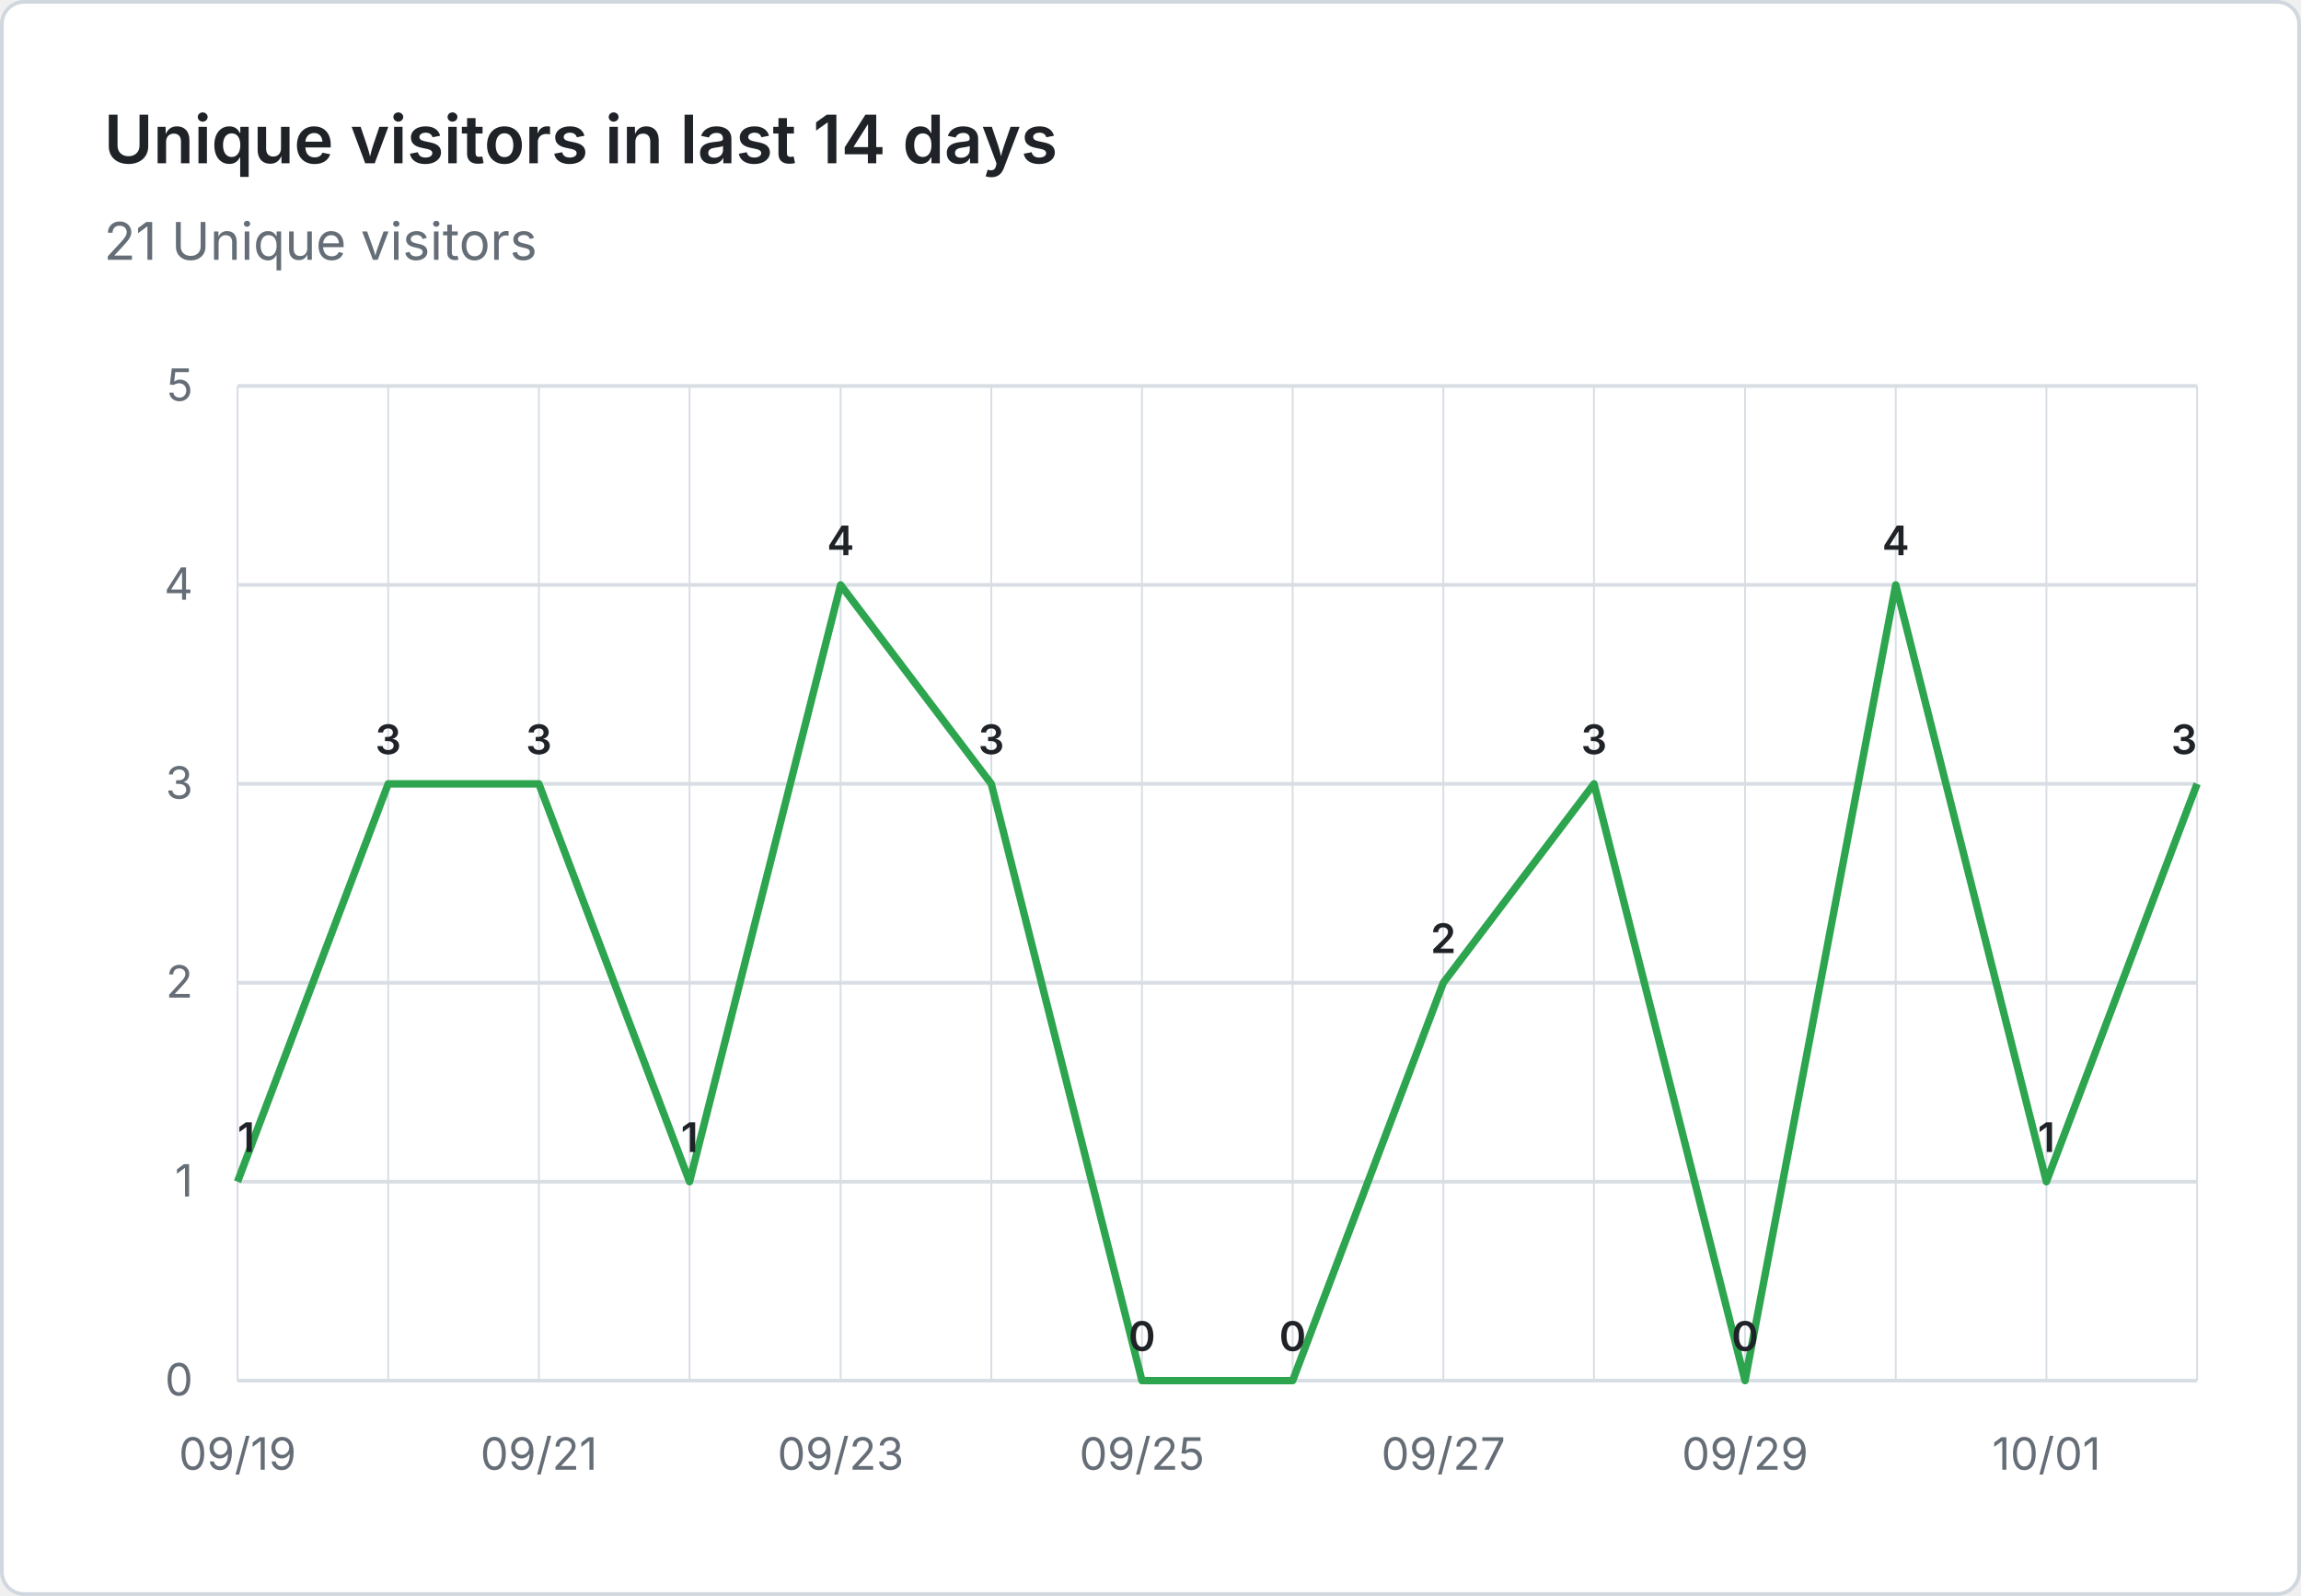
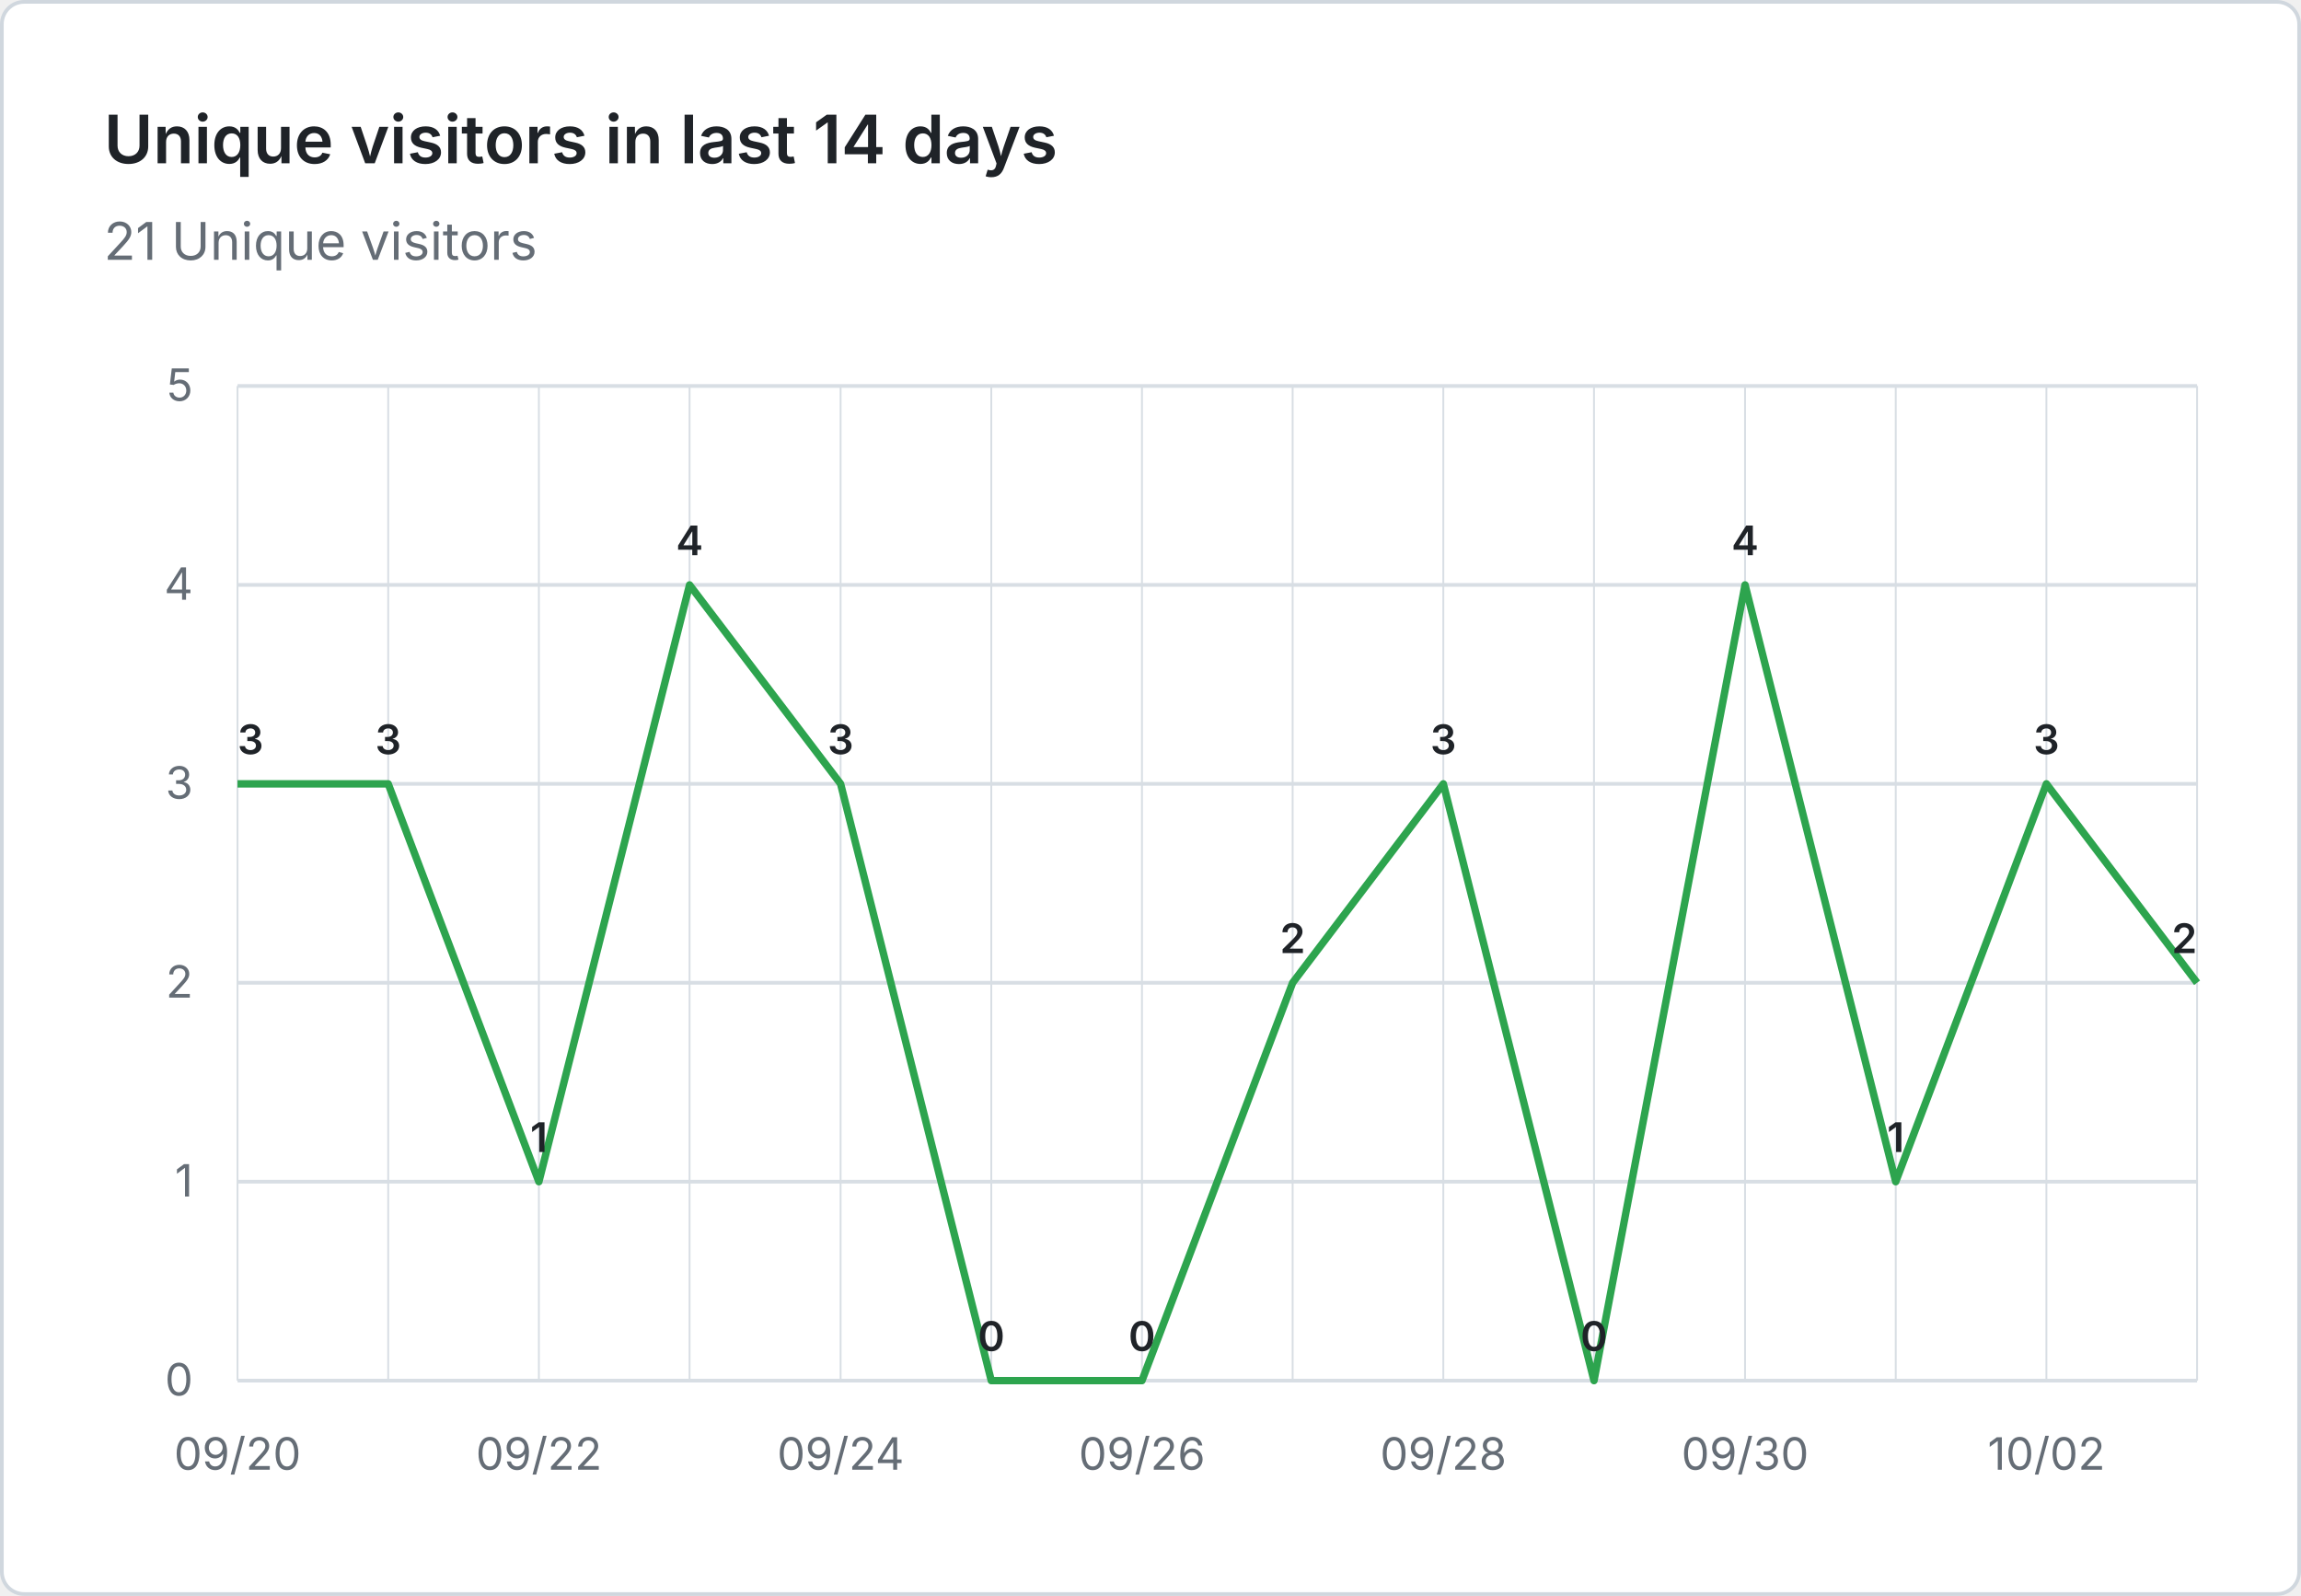
<svg xmlns="http://www.w3.org/2000/svg" viewBox="0 0 620 430" width="620" height="430" role="img" aria-label="Unique visitors in last 14 days: 21 Unique visitors">
  <rect x="0.5" y="0.5" width="619" height="429" fill="#ffffff" stroke="#d0d7de" rx="6" />
  <g font-family="system-ui, -apple-system, 'Segoe UI', sans-serif">
    <text x="28" y="44" fill="#1f2328" font-size="18" font-weight="600">Unique visitors in last 14 days</text>
    <text x="28" y="70" fill="#656d76" font-size="14">21 Unique visitors</text>
    <line x1="64" y1="372.0" x2="592" y2="372.0" stroke="#d8dee4" stroke-width="1" />
    <text x="52" y="376.0" text-anchor="end" fill="#656d76" font-size="12">0</text>
    <line x1="64" y1="318.4" x2="592" y2="318.4" stroke="#d8dee4" stroke-width="1" />
    <text x="52" y="322.4" text-anchor="end" fill="#656d76" font-size="12">1</text>
    <line x1="64" y1="264.8" x2="592" y2="264.8" stroke="#d8dee4" stroke-width="1" />
    <text x="52" y="268.8" text-anchor="end" fill="#656d76" font-size="12">2</text>
    <line x1="64" y1="211.2" x2="592" y2="211.2" stroke="#d8dee4" stroke-width="1" />
    <text x="52" y="215.2" text-anchor="end" fill="#656d76" font-size="12">3</text>
    <line x1="64" y1="157.6" x2="592" y2="157.6" stroke="#d8dee4" stroke-width="1" />
    <text x="52" y="161.6" text-anchor="end" fill="#656d76" font-size="12">4</text>
    <line x1="64" y1="104.0" x2="592" y2="104.0" stroke="#d8dee4" stroke-width="1" />
    <text x="52" y="108.0" text-anchor="end" fill="#656d76" font-size="12">5</text>
    <line x1="64.0" y1="104" x2="64.0" y2="372" stroke="#d8dee4" stroke-width="0.5" />
    <line x1="104.6" y1="104" x2="104.6" y2="372" stroke="#d8dee4" stroke-width="0.5" />
    <line x1="145.2" y1="104" x2="145.2" y2="372" stroke="#d8dee4" stroke-width="0.5" />
    <line x1="185.8" y1="104" x2="185.8" y2="372" stroke="#d8dee4" stroke-width="0.5" />
    <line x1="226.5" y1="104" x2="226.5" y2="372" stroke="#d8dee4" stroke-width="0.5" />
    <line x1="267.1" y1="104" x2="267.1" y2="372" stroke="#d8dee4" stroke-width="0.5" />
    <line x1="307.7" y1="104" x2="307.7" y2="372" stroke="#d8dee4" stroke-width="0.5" />
    <line x1="348.3" y1="104" x2="348.3" y2="372" stroke="#d8dee4" stroke-width="0.5" />
    <line x1="388.9" y1="104" x2="388.9" y2="372" stroke="#d8dee4" stroke-width="0.5" />
    <line x1="429.5" y1="104" x2="429.5" y2="372" stroke="#d8dee4" stroke-width="0.5" />
    <line x1="470.2" y1="104" x2="470.2" y2="372" stroke="#d8dee4" stroke-width="0.5" />
    <line x1="510.8" y1="104" x2="510.8" y2="372" stroke="#d8dee4" stroke-width="0.5" />
    <line x1="551.4" y1="104" x2="551.4" y2="372" stroke="#d8dee4" stroke-width="0.5" />
    <line x1="592.0" y1="104" x2="592.0" y2="372" stroke="#d8dee4" stroke-width="0.5" />
-     <text x="64.0" y="396" text-anchor="middle" fill="#656d76" font-size="12">09/19</text>
-     <text x="145.2" y="396" text-anchor="middle" fill="#656d76" font-size="12">09/21</text>
-     <text x="226.5" y="396" text-anchor="middle" fill="#656d76" font-size="12">09/23</text>
-     <text x="307.7" y="396" text-anchor="middle" fill="#656d76" font-size="12">09/25</text>
-     <text x="388.9" y="396" text-anchor="middle" fill="#656d76" font-size="12">09/27</text>
-     <text x="470.2" y="396" text-anchor="middle" fill="#656d76" font-size="12">09/29</text>
-     <text x="551.4" y="396" text-anchor="middle" fill="#656d76" font-size="12">10/01</text>
-     <path d="M 64.0 318.4 L 104.6 211.2 L 145.2 211.2 L 185.8 318.4 L 226.5 157.6 L 267.1 211.2 L 307.7 372.0 L 348.3 372.0 L 388.9 264.8 L 429.5 211.2 L 470.2 372.0 L 510.8 157.6 L 551.4 318.4 L 592.0 211.2" fill="none" stroke="#2da44e" stroke-width="2" stroke-linejoin="round" />
-     <text x="64.0" y="310.4" text-anchor="start" fill="#1f2328" font-size="11" font-weight="600">1</text>
+     <text x="64.0" y="396" text-anchor="middle" fill="#656d76" font-size="12">09/20</text>
+     <text x="145.2" y="396" text-anchor="middle" fill="#656d76" font-size="12">09/22</text>
+     <text x="226.5" y="396" text-anchor="middle" fill="#656d76" font-size="12">09/24</text>
+     <text x="307.7" y="396" text-anchor="middle" fill="#656d76" font-size="12">09/26</text>
+     <text x="388.9" y="396" text-anchor="middle" fill="#656d76" font-size="12">09/28</text>
+     <text x="470.2" y="396" text-anchor="middle" fill="#656d76" font-size="12">09/30</text>
+     <text x="551.4" y="396" text-anchor="middle" fill="#656d76" font-size="12">10/02</text>
+     <path d="M 64.0 211.2 L 104.6 211.2 L 145.2 318.4 L 185.8 157.6 L 226.5 211.2 L 267.1 372.0 L 307.7 372.0 L 348.3 264.8 L 388.9 211.2 L 429.5 372.0 L 470.2 157.6 L 510.8 318.4 L 551.4 211.2 L 592.0 264.8" fill="none" stroke="#2da44e" stroke-width="2" stroke-linejoin="round" />
+     <text x="64.0" y="203.2" text-anchor="start" fill="#1f2328" font-size="11" font-weight="600">3</text>
    <text x="104.6" y="203.2" text-anchor="middle" fill="#1f2328" font-size="11" font-weight="600">3</text>
-     <text x="145.2" y="203.2" text-anchor="middle" fill="#1f2328" font-size="11" font-weight="600">3</text>
-     <text x="185.8" y="310.4" text-anchor="middle" fill="#1f2328" font-size="11" font-weight="600">1</text>
-     <text x="226.5" y="149.6" text-anchor="middle" fill="#1f2328" font-size="11" font-weight="600">4</text>
-     <text x="267.1" y="203.2" text-anchor="middle" fill="#1f2328" font-size="11" font-weight="600">3</text>
+     <text x="145.2" y="310.4" text-anchor="middle" fill="#1f2328" font-size="11" font-weight="600">1</text>
+     <text x="185.8" y="149.6" text-anchor="middle" fill="#1f2328" font-size="11" font-weight="600">4</text>
+     <text x="226.5" y="203.2" text-anchor="middle" fill="#1f2328" font-size="11" font-weight="600">3</text>
+     <text x="267.1" y="364.0" text-anchor="middle" fill="#1f2328" font-size="11" font-weight="600">0</text>
    <text x="307.7" y="364.0" text-anchor="middle" fill="#1f2328" font-size="11" font-weight="600">0</text>
-     <text x="348.3" y="364.0" text-anchor="middle" fill="#1f2328" font-size="11" font-weight="600">0</text>
-     <text x="388.9" y="256.8" text-anchor="middle" fill="#1f2328" font-size="11" font-weight="600">2</text>
-     <text x="429.5" y="203.2" text-anchor="middle" fill="#1f2328" font-size="11" font-weight="600">3</text>
-     <text x="470.2" y="364.0" text-anchor="middle" fill="#1f2328" font-size="11" font-weight="600">0</text>
-     <text x="510.8" y="149.6" text-anchor="middle" fill="#1f2328" font-size="11" font-weight="600">4</text>
-     <text x="551.4" y="310.4" text-anchor="middle" fill="#1f2328" font-size="11" font-weight="600">1</text>
-     <text x="592.0" y="203.2" text-anchor="end" fill="#1f2328" font-size="11" font-weight="600">3</text>
+     <text x="348.3" y="256.8" text-anchor="middle" fill="#1f2328" font-size="11" font-weight="600">2</text>
+     <text x="388.9" y="203.2" text-anchor="middle" fill="#1f2328" font-size="11" font-weight="600">3</text>
+     <text x="429.5" y="364.0" text-anchor="middle" fill="#1f2328" font-size="11" font-weight="600">0</text>
+     <text x="470.2" y="149.6" text-anchor="middle" fill="#1f2328" font-size="11" font-weight="600">4</text>
+     <text x="510.8" y="310.4" text-anchor="middle" fill="#1f2328" font-size="11" font-weight="600">1</text>
+     <text x="551.4" y="203.2" text-anchor="middle" fill="#1f2328" font-size="11" font-weight="600">3</text>
+     <text x="592.0" y="256.8" text-anchor="end" fill="#1f2328" font-size="11" font-weight="600">2</text>
  </g>
</svg>
